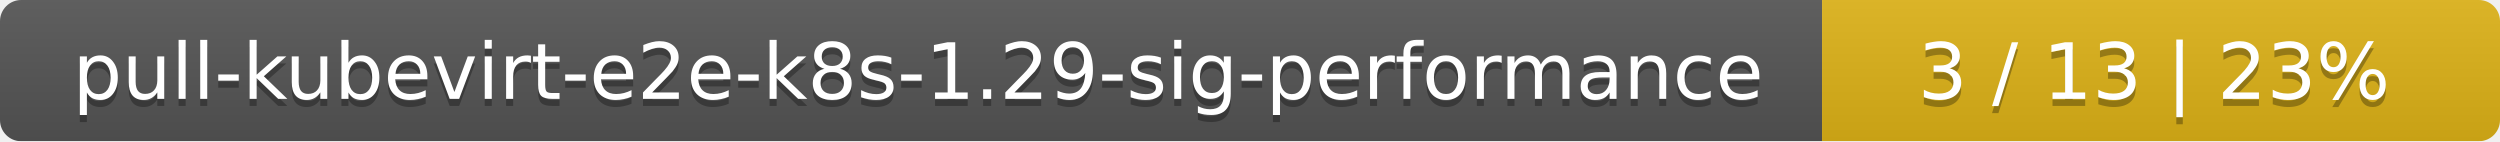
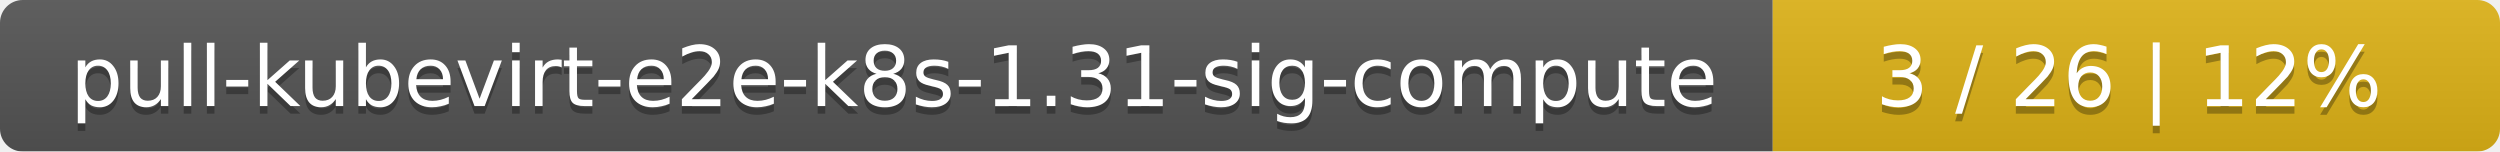
- <svg xmlns="http://www.w3.org/2000/svg" width="354" height="20">
+ <svg xmlns="http://www.w3.org/2000/svg" width="330" height="20">
  <linearGradient id="smooth" x2="0" y2="100%">
    <stop offset="0" stop-color="#bbb" stop-opacity=".1" />
    <stop offset="1" stop-opacity=".1" />
  </linearGradient>
  <mask id="round">
-     <rect width="354" height="20" rx="3" fill="#fff" />
+     <rect width="330" height="20" rx="3" fill="#fff" />
  </mask>
  <g mask="url(#round)">
-     <rect width="258" height="20" fill="#555" />
-     <rect x="258" width="96" height="20" fill="#dfb317" />
-     <rect width="354" height="20" fill="url(#smooth)" />
+     <rect width="234" height="20" fill="#555" />
+     <rect x="234" width="96" height="20" fill="#dfb317" />
+     <rect width="330" height="20" fill="url(#smooth)" />
  </g>
  <g fill="#fff" text-anchor="middle" font-family="DejaVu Sans,Verdana,Geneva,sans-serif" font-size="11">
-     <text x="130" y="15" fill="#010101" fill-opacity=".3">pull-kubevirt-e2e-k8s-1.29-sig-performance</text>
-     <text x="130" y="14">pull-kubevirt-e2e-k8s-1.29-sig-performance</text>
-     <text x="305" y="15" fill="#010101" fill-opacity=".3">3 / 13    |    23%</text>
-     <text x="305" y="14">3 / 13    |    23%</text>
+     <text x="118" y="15" fill="#010101" fill-opacity=".3">pull-kubevirt-e2e-k8s-1.31-sig-compute</text>
+     <text x="118" y="14">pull-kubevirt-e2e-k8s-1.31-sig-compute</text>
+     <text x="281" y="15" fill="#010101" fill-opacity=".3">3 / 26    |    12%</text>
+     <text x="281" y="14">3 / 26    |    12%</text>
  </g>
</svg>
